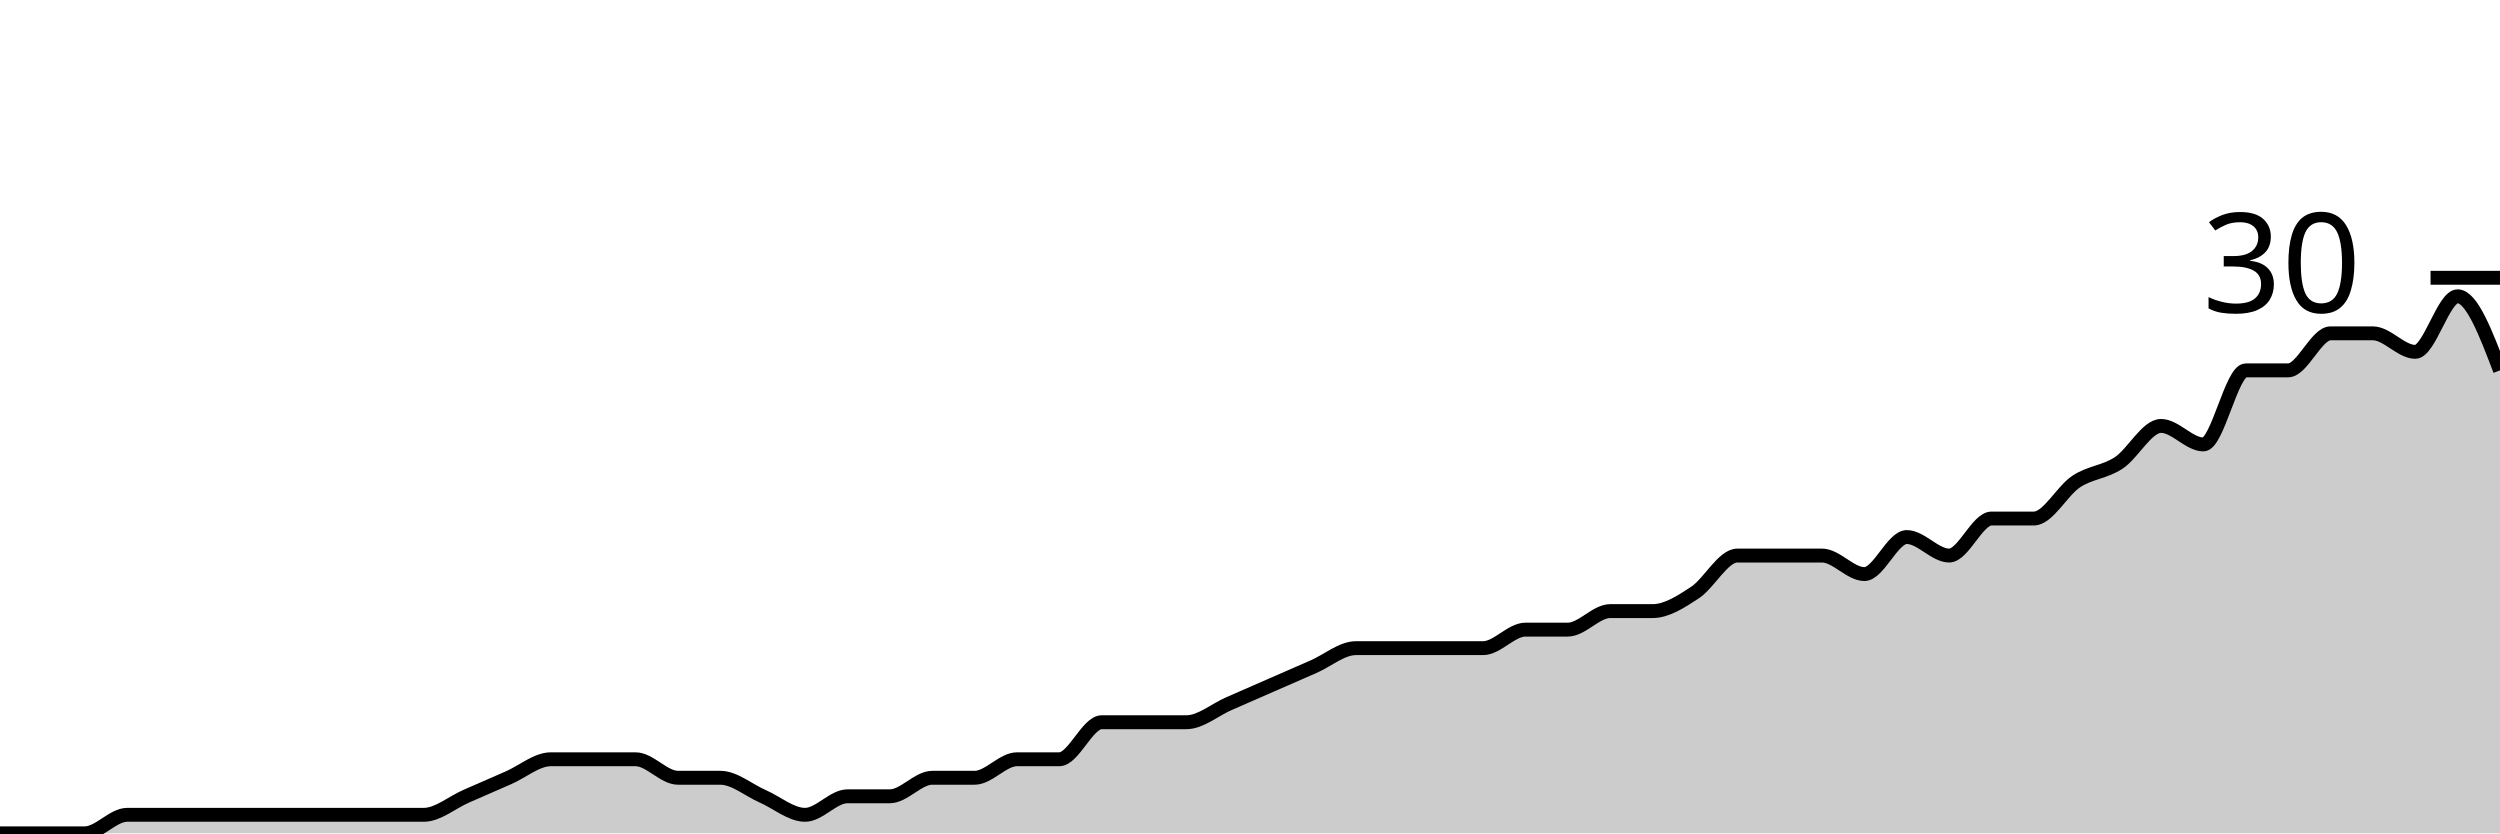
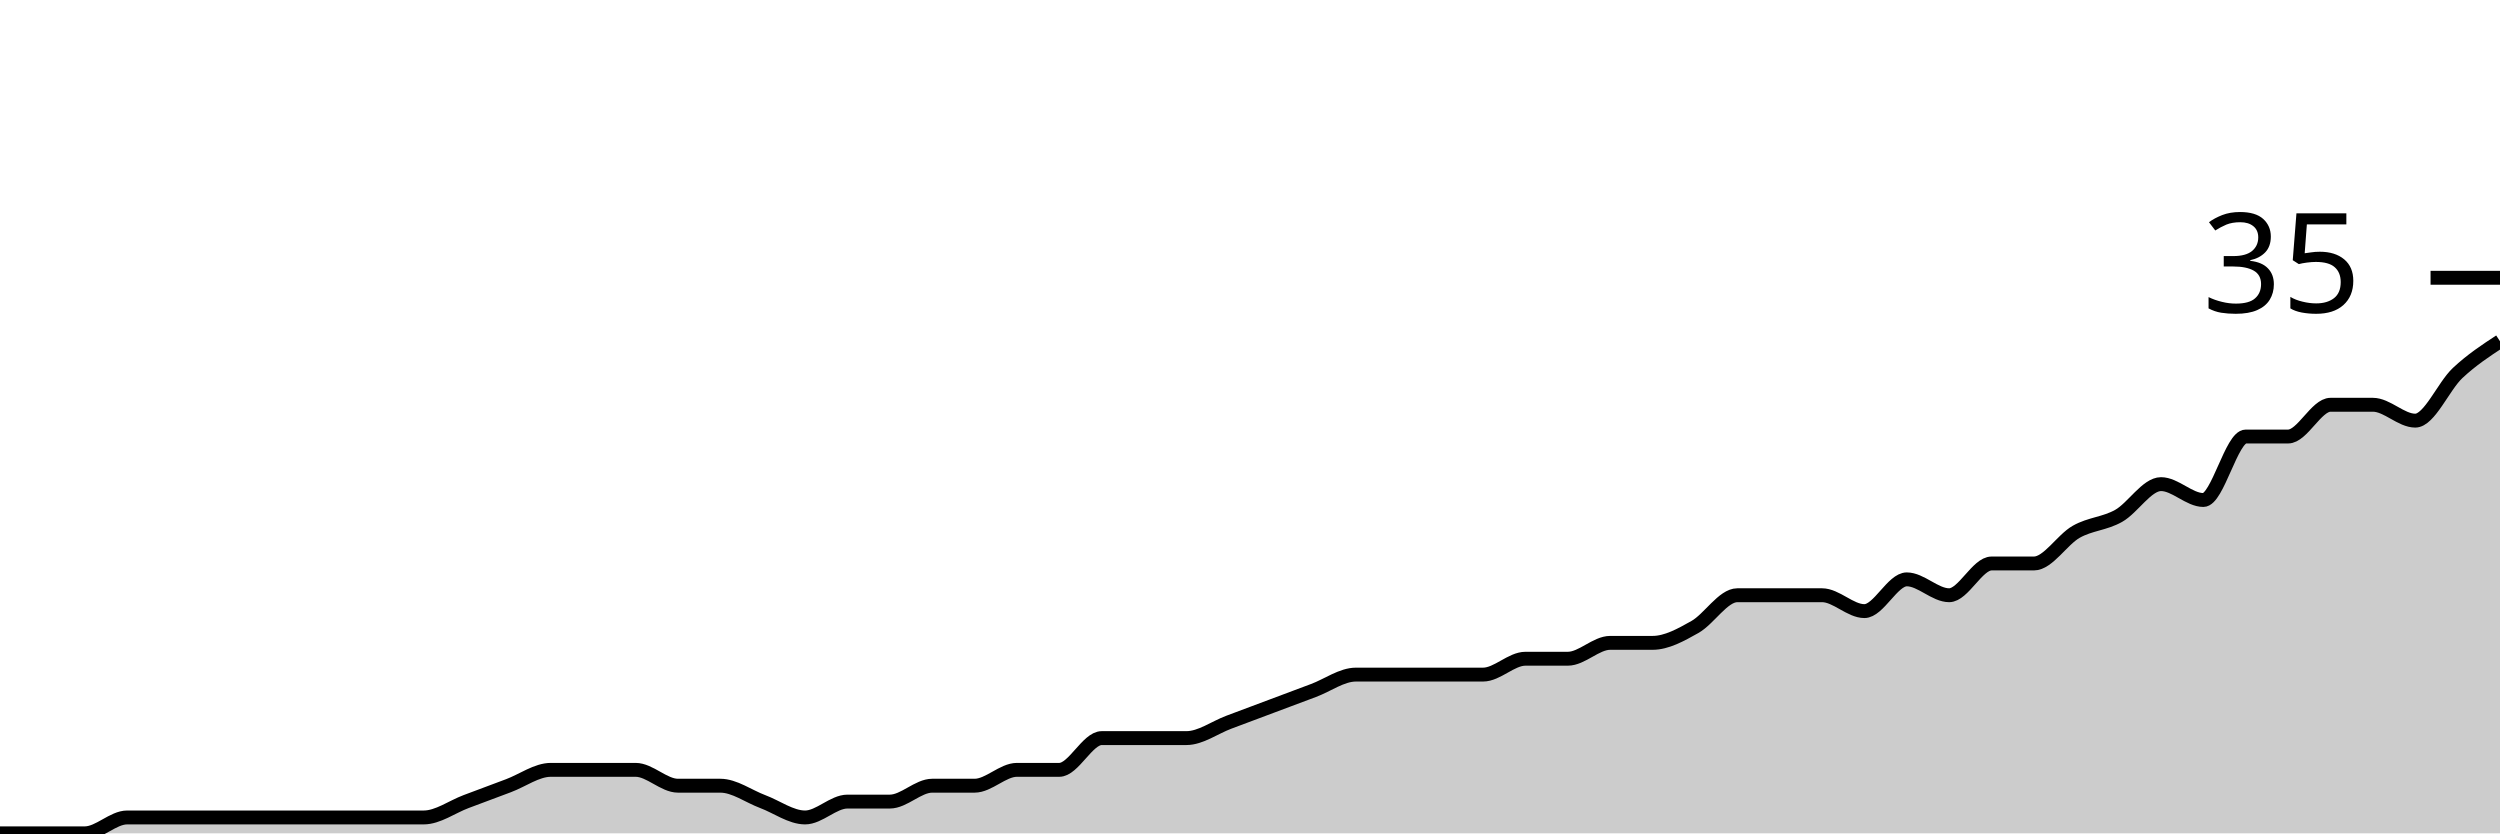
<svg xmlns="http://www.w3.org/2000/svg" viewBox="0 0 180 60">
  <g transform="translate(0,20)">
-     <path class="area" fill="rgba(0, 0, 0, 0.2)" d="M0,40C1.017,40,2.034,40,3.051,40C4.068,40,5.085,40,6.102,40C7.119,40,8.136,38.667,9.153,38.667C10.169,38.667,11.186,38.667,12.203,38.667C13.22,38.667,14.237,38.667,15.254,38.667C16.271,38.667,17.288,38.667,18.305,38.667C19.322,38.667,20.339,38.667,21.356,38.667C22.373,38.667,23.39,38.667,24.407,38.667C25.424,38.667,26.441,38.667,27.458,38.667C28.475,38.667,29.492,38.667,30.508,38.667C31.525,38.667,32.542,37.778,33.559,37.333C34.576,36.889,35.593,36.444,36.61,36C37.627,35.556,38.644,34.667,39.661,34.667C40.678,34.667,41.695,34.667,42.712,34.667C43.729,34.667,44.746,34.667,45.763,34.667C46.78,34.667,47.797,36,48.814,36C49.831,36,50.847,36,51.864,36C52.881,36,53.898,36.889,54.915,37.333C55.932,37.778,56.949,38.667,57.966,38.667C58.983,38.667,60,37.333,61.017,37.333C62.034,37.333,63.051,37.333,64.068,37.333C65.085,37.333,66.102,36,67.119,36C68.136,36,69.153,36,70.169,36C71.186,36,72.203,34.667,73.22,34.667C74.237,34.667,75.254,34.667,76.271,34.667C77.288,34.667,78.305,32,79.322,32C80.339,32,81.356,32,82.373,32C83.39,32,84.407,32,85.424,32C86.441,32,87.458,31.111,88.475,30.667C89.492,30.222,90.508,29.778,91.525,29.333C92.542,28.889,93.559,28.444,94.576,28C95.593,27.556,96.61,26.667,97.627,26.667C98.644,26.667,99.661,26.667,100.678,26.667C101.695,26.667,102.712,26.667,103.729,26.667C104.746,26.667,105.763,26.667,106.78,26.667C107.797,26.667,108.814,25.333,109.831,25.333C110.847,25.333,111.864,25.333,112.881,25.333C113.898,25.333,114.915,24,115.932,24C116.949,24,117.966,24,118.983,24C120,24,121.017,23.333,122.034,22.667C123.051,22,124.068,20,125.085,20C126.102,20,127.119,20,128.136,20C129.153,20,130.169,20,131.186,20C132.203,20,133.22,21.333,134.237,21.333C135.254,21.333,136.271,18.667,137.288,18.667C138.305,18.667,139.322,20,140.339,20C141.356,20,142.373,17.333,143.39,17.333C144.407,17.333,145.424,17.333,146.441,17.333C147.458,17.333,148.475,15.333,149.492,14.667C150.508,14,151.525,14,152.542,13.333C153.559,12.667,154.576,10.667,155.593,10.667C156.61,10.667,157.627,12,158.644,12C159.661,12,160.678,6.667,161.695,6.667C162.712,6.667,163.729,6.667,164.746,6.667C165.763,6.667,166.78,4,167.797,4C168.814,4,169.831,4,170.847,4C171.864,4,172.881,5.333,173.898,5.333C174.915,5.333,175.932,1.333,176.949,1.333C177.966,1.333,178.983,4,180,6.667L180,40C178.983,40,177.966,40,176.949,40C175.932,40,174.915,40,173.898,40C172.881,40,171.864,40,170.847,40C169.831,40,168.814,40,167.797,40C166.78,40,165.763,40,164.746,40C163.729,40,162.712,40,161.695,40C160.678,40,159.661,40,158.644,40C157.627,40,156.61,40,155.593,40C154.576,40,153.559,40,152.542,40C151.525,40,150.508,40,149.492,40C148.475,40,147.458,40,146.441,40C145.424,40,144.407,40,143.39,40C142.373,40,141.356,40,140.339,40C139.322,40,138.305,40,137.288,40C136.271,40,135.254,40,134.237,40C133.22,40,132.203,40,131.186,40C130.169,40,129.153,40,128.136,40C127.119,40,126.102,40,125.085,40C124.068,40,123.051,40,122.034,40C121.017,40,120,40,118.983,40C117.966,40,116.949,40,115.932,40C114.915,40,113.898,40,112.881,40C111.864,40,110.847,40,109.831,40C108.814,40,107.797,40,106.78,40C105.763,40,104.746,40,103.729,40C102.712,40,101.695,40,100.678,40C99.661,40,98.644,40,97.627,40C96.61,40,95.593,40,94.576,40C93.559,40,92.542,40,91.525,40C90.508,40,89.492,40,88.475,40C87.458,40,86.441,40,85.424,40C84.407,40,83.39,40,82.373,40C81.356,40,80.339,40,79.322,40C78.305,40,77.288,40,76.271,40C75.254,40,74.237,40,73.22,40C72.203,40,71.186,40,70.169,40C69.153,40,68.136,40,67.119,40C66.102,40,65.085,40,64.068,40C63.051,40,62.034,40,61.017,40C60,40,58.983,40,57.966,40C56.949,40,55.932,40,54.915,40C53.898,40,52.881,40,51.864,40C50.847,40,49.831,40,48.814,40C47.797,40,46.78,40,45.763,40C44.746,40,43.729,40,42.712,40C41.695,40,40.678,40,39.661,40C38.644,40,37.627,40,36.61,40C35.593,40,34.576,40,33.559,40C32.542,40,31.525,40,30.508,40C29.492,40,28.475,40,27.458,40C26.441,40,25.424,40,24.407,40C23.39,40,22.373,40,21.356,40C20.339,40,19.322,40,18.305,40C17.288,40,16.271,40,15.254,40C14.237,40,13.22,40,12.203,40C11.186,40,10.169,40,9.153,40C8.136,40,7.119,40,6.102,40C5.085,40,4.068,40,3.051,40C2.034,40,1.017,40,0,40Z" />
-     <path class="line" stroke="black" fill="none" d="M0,40C1.017,40,2.034,40,3.051,40C4.068,40,5.085,40,6.102,40C7.119,40,8.136,38.667,9.153,38.667C10.169,38.667,11.186,38.667,12.203,38.667C13.22,38.667,14.237,38.667,15.254,38.667C16.271,38.667,17.288,38.667,18.305,38.667C19.322,38.667,20.339,38.667,21.356,38.667C22.373,38.667,23.39,38.667,24.407,38.667C25.424,38.667,26.441,38.667,27.458,38.667C28.475,38.667,29.492,38.667,30.508,38.667C31.525,38.667,32.542,37.778,33.559,37.333C34.576,36.889,35.593,36.444,36.61,36C37.627,35.556,38.644,34.667,39.661,34.667C40.678,34.667,41.695,34.667,42.712,34.667C43.729,34.667,44.746,34.667,45.763,34.667C46.78,34.667,47.797,36,48.814,36C49.831,36,50.847,36,51.864,36C52.881,36,53.898,36.889,54.915,37.333C55.932,37.778,56.949,38.667,57.966,38.667C58.983,38.667,60,37.333,61.017,37.333C62.034,37.333,63.051,37.333,64.068,37.333C65.085,37.333,66.102,36,67.119,36C68.136,36,69.153,36,70.169,36C71.186,36,72.203,34.667,73.22,34.667C74.237,34.667,75.254,34.667,76.271,34.667C77.288,34.667,78.305,32,79.322,32C80.339,32,81.356,32,82.373,32C83.39,32,84.407,32,85.424,32C86.441,32,87.458,31.111,88.475,30.667C89.492,30.222,90.508,29.778,91.525,29.333C92.542,28.889,93.559,28.444,94.576,28C95.593,27.556,96.61,26.667,97.627,26.667C98.644,26.667,99.661,26.667,100.678,26.667C101.695,26.667,102.712,26.667,103.729,26.667C104.746,26.667,105.763,26.667,106.78,26.667C107.797,26.667,108.814,25.333,109.831,25.333C110.847,25.333,111.864,25.333,112.881,25.333C113.898,25.333,114.915,24,115.932,24C116.949,24,117.966,24,118.983,24C120,24,121.017,23.333,122.034,22.667C123.051,22,124.068,20,125.085,20C126.102,20,127.119,20,128.136,20C129.153,20,130.169,20,131.186,20C132.203,20,133.22,21.333,134.237,21.333C135.254,21.333,136.271,18.667,137.288,18.667C138.305,18.667,139.322,20,140.339,20C141.356,20,142.373,17.333,143.39,17.333C144.407,17.333,145.424,17.333,146.441,17.333C147.458,17.333,148.475,15.333,149.492,14.667C150.508,14,151.525,14,152.542,13.333C153.559,12.667,154.576,10.667,155.593,10.667C156.61,10.667,157.627,12,158.644,12C159.661,12,160.678,6.667,161.695,6.667C162.712,6.667,163.729,6.667,164.746,6.667C165.763,6.667,166.78,4,167.797,4C168.814,4,169.831,4,170.847,4C171.864,4,172.881,5.333,173.898,5.333C174.915,5.333,175.932,1.333,176.949,1.333C177.966,1.333,178.983,4,180,6.667" />
+     <path class="area" fill="rgba(0, 0, 0, 0.2)" d="M0,40C1.017,40,2.034,40,3.051,40C4.068,40,5.085,40,6.102,40C7.119,40,8.136,38.857,9.153,38.857C10.169,38.857,11.186,38.857,12.203,38.857C13.22,38.857,14.237,38.857,15.254,38.857C16.271,38.857,17.288,38.857,18.305,38.857C19.322,38.857,20.339,38.857,21.356,38.857C22.373,38.857,23.39,38.857,24.407,38.857C25.424,38.857,26.441,38.857,27.458,38.857C28.475,38.857,29.492,38.857,30.508,38.857C31.525,38.857,32.542,38.095,33.559,37.714C34.576,37.333,35.593,36.952,36.61,36.571C37.627,36.19,38.644,35.429,39.661,35.429C40.678,35.429,41.695,35.429,42.712,35.429C43.729,35.429,44.746,35.429,45.763,35.429C46.78,35.429,47.797,36.571,48.814,36.571C49.831,36.571,50.847,36.571,51.864,36.571C52.881,36.571,53.898,37.333,54.915,37.714C55.932,38.095,56.949,38.857,57.966,38.857C58.983,38.857,60,37.714,61.017,37.714C62.034,37.714,63.051,37.714,64.068,37.714C65.085,37.714,66.102,36.571,67.119,36.571C68.136,36.571,69.153,36.571,70.169,36.571C71.186,36.571,72.203,35.429,73.22,35.429C74.237,35.429,75.254,35.429,76.271,35.429C77.288,35.429,78.305,33.143,79.322,33.143C80.339,33.143,81.356,33.143,82.373,33.143C83.39,33.143,84.407,33.143,85.424,33.143C86.441,33.143,87.458,32.381,88.475,32C89.492,31.619,90.508,31.238,91.525,30.857C92.542,30.476,93.559,30.095,94.576,29.714C95.593,29.333,96.61,28.571,97.627,28.571C98.644,28.571,99.661,28.571,100.678,28.571C101.695,28.571,102.712,28.571,103.729,28.571C104.746,28.571,105.763,28.571,106.78,28.571C107.797,28.571,108.814,27.429,109.831,27.429C110.847,27.429,111.864,27.429,112.881,27.429C113.898,27.429,114.915,26.286,115.932,26.286C116.949,26.286,117.966,26.286,118.983,26.286C120,26.286,121.017,25.714,122.034,25.143C123.051,24.571,124.068,22.857,125.085,22.857C126.102,22.857,127.119,22.857,128.136,22.857C129.153,22.857,130.169,22.857,131.186,22.857C132.203,22.857,133.22,24,134.237,24C135.254,24,136.271,21.714,137.288,21.714C138.305,21.714,139.322,22.857,140.339,22.857C141.356,22.857,142.373,20.571,143.39,20.571C144.407,20.571,145.424,20.571,146.441,20.571C147.458,20.571,148.475,18.857,149.492,18.286C150.508,17.714,151.525,17.714,152.542,17.143C153.559,16.571,154.576,14.857,155.593,14.857C156.61,14.857,157.627,16,158.644,16C159.661,16,160.678,11.429,161.695,11.429C162.712,11.429,163.729,11.429,164.746,11.429C165.763,11.429,166.78,9.143,167.797,9.143C168.814,9.143,169.831,9.143,170.847,9.143C171.864,9.143,172.881,10.286,173.898,10.286C174.915,10.286,175.932,7.81,176.949,6.857C177.966,5.905,178.983,5.238,180,4.571L180,40C178.983,40,177.966,40,176.949,40C175.932,40,174.915,40,173.898,40C172.881,40,171.864,40,170.847,40C169.831,40,168.814,40,167.797,40C166.78,40,165.763,40,164.746,40C163.729,40,162.712,40,161.695,40C160.678,40,159.661,40,158.644,40C157.627,40,156.61,40,155.593,40C154.576,40,153.559,40,152.542,40C151.525,40,150.508,40,149.492,40C148.475,40,147.458,40,146.441,40C145.424,40,144.407,40,143.39,40C142.373,40,141.356,40,140.339,40C139.322,40,138.305,40,137.288,40C136.271,40,135.254,40,134.237,40C133.22,40,132.203,40,131.186,40C130.169,40,129.153,40,128.136,40C127.119,40,126.102,40,125.085,40C124.068,40,123.051,40,122.034,40C121.017,40,120,40,118.983,40C117.966,40,116.949,40,115.932,40C114.915,40,113.898,40,112.881,40C111.864,40,110.847,40,109.831,40C108.814,40,107.797,40,106.78,40C105.763,40,104.746,40,103.729,40C102.712,40,101.695,40,100.678,40C99.661,40,98.644,40,97.627,40C96.61,40,95.593,40,94.576,40C93.559,40,92.542,40,91.525,40C90.508,40,89.492,40,88.475,40C87.458,40,86.441,40,85.424,40C84.407,40,83.39,40,82.373,40C81.356,40,80.339,40,79.322,40C78.305,40,77.288,40,76.271,40C75.254,40,74.237,40,73.22,40C72.203,40,71.186,40,70.169,40C69.153,40,68.136,40,67.119,40C66.102,40,65.085,40,64.068,40C63.051,40,62.034,40,61.017,40C60,40,58.983,40,57.966,40C56.949,40,55.932,40,54.915,40C53.898,40,52.881,40,51.864,40C50.847,40,49.831,40,48.814,40C47.797,40,46.78,40,45.763,40C44.746,40,43.729,40,42.712,40C41.695,40,40.678,40,39.661,40C38.644,40,37.627,40,36.61,40C35.593,40,34.576,40,33.559,40C32.542,40,31.525,40,30.508,40C29.492,40,28.475,40,27.458,40C26.441,40,25.424,40,24.407,40C23.39,40,22.373,40,21.356,40C20.339,40,19.322,40,18.305,40C17.288,40,16.271,40,15.254,40C14.237,40,13.22,40,12.203,40C11.186,40,10.169,40,9.153,40C8.136,40,7.119,40,6.102,40C5.085,40,4.068,40,3.051,40C2.034,40,1.017,40,0,40Z" />
+     <path class="line" stroke="black" fill="none" d="M0,40C1.017,40,2.034,40,3.051,40C4.068,40,5.085,40,6.102,40C7.119,40,8.136,38.857,9.153,38.857C10.169,38.857,11.186,38.857,12.203,38.857C13.22,38.857,14.237,38.857,15.254,38.857C16.271,38.857,17.288,38.857,18.305,38.857C19.322,38.857,20.339,38.857,21.356,38.857C22.373,38.857,23.39,38.857,24.407,38.857C25.424,38.857,26.441,38.857,27.458,38.857C28.475,38.857,29.492,38.857,30.508,38.857C31.525,38.857,32.542,38.095,33.559,37.714C34.576,37.333,35.593,36.952,36.61,36.571C37.627,36.19,38.644,35.429,39.661,35.429C40.678,35.429,41.695,35.429,42.712,35.429C43.729,35.429,44.746,35.429,45.763,35.429C46.78,35.429,47.797,36.571,48.814,36.571C49.831,36.571,50.847,36.571,51.864,36.571C52.881,36.571,53.898,37.333,54.915,37.714C55.932,38.095,56.949,38.857,57.966,38.857C58.983,38.857,60,37.714,61.017,37.714C62.034,37.714,63.051,37.714,64.068,37.714C65.085,37.714,66.102,36.571,67.119,36.571C68.136,36.571,69.153,36.571,70.169,36.571C71.186,36.571,72.203,35.429,73.22,35.429C74.237,35.429,75.254,35.429,76.271,35.429C77.288,35.429,78.305,33.143,79.322,33.143C80.339,33.143,81.356,33.143,82.373,33.143C83.39,33.143,84.407,33.143,85.424,33.143C86.441,33.143,87.458,32.381,88.475,32C89.492,31.619,90.508,31.238,91.525,30.857C92.542,30.476,93.559,30.095,94.576,29.714C95.593,29.333,96.61,28.571,97.627,28.571C98.644,28.571,99.661,28.571,100.678,28.571C101.695,28.571,102.712,28.571,103.729,28.571C104.746,28.571,105.763,28.571,106.78,28.571C107.797,28.571,108.814,27.429,109.831,27.429C110.847,27.429,111.864,27.429,112.881,27.429C113.898,27.429,114.915,26.286,115.932,26.286C116.949,26.286,117.966,26.286,118.983,26.286C120,26.286,121.017,25.714,122.034,25.143C123.051,24.571,124.068,22.857,125.085,22.857C126.102,22.857,127.119,22.857,128.136,22.857C129.153,22.857,130.169,22.857,131.186,22.857C132.203,22.857,133.22,24,134.237,24C135.254,24,136.271,21.714,137.288,21.714C138.305,21.714,139.322,22.857,140.339,22.857C141.356,22.857,142.373,20.571,143.39,20.571C144.407,20.571,145.424,20.571,146.441,20.571C147.458,20.571,148.475,18.857,149.492,18.286C150.508,17.714,151.525,17.714,152.542,17.143C153.559,16.571,154.576,14.857,155.593,14.857C156.61,14.857,157.627,16,158.644,16C159.661,16,160.678,11.429,161.695,11.429C162.712,11.429,163.729,11.429,164.746,11.429C165.763,11.429,166.78,9.143,167.797,9.143C168.814,9.143,169.831,9.143,170.847,9.143C171.864,9.143,172.881,10.286,173.898,10.286C174.915,10.286,175.932,7.81,176.949,6.857C177.966,5.905,178.983,5.238,180,4.571" />
    <path class="axis-ceiling" stroke-width="1" stroke="black" fill="none" d="M175,0L180,0" />
-     <text class="axis-ceiling-label" font-family="sans-serif" text-anchor="end" font-size="10px" x="170" y="2.5">30</text>
+     <text class="axis-ceiling-label" font-family="sans-serif" text-anchor="end" font-size="10px" x="170" y="2.5">35</text>
  </g>
</svg>
